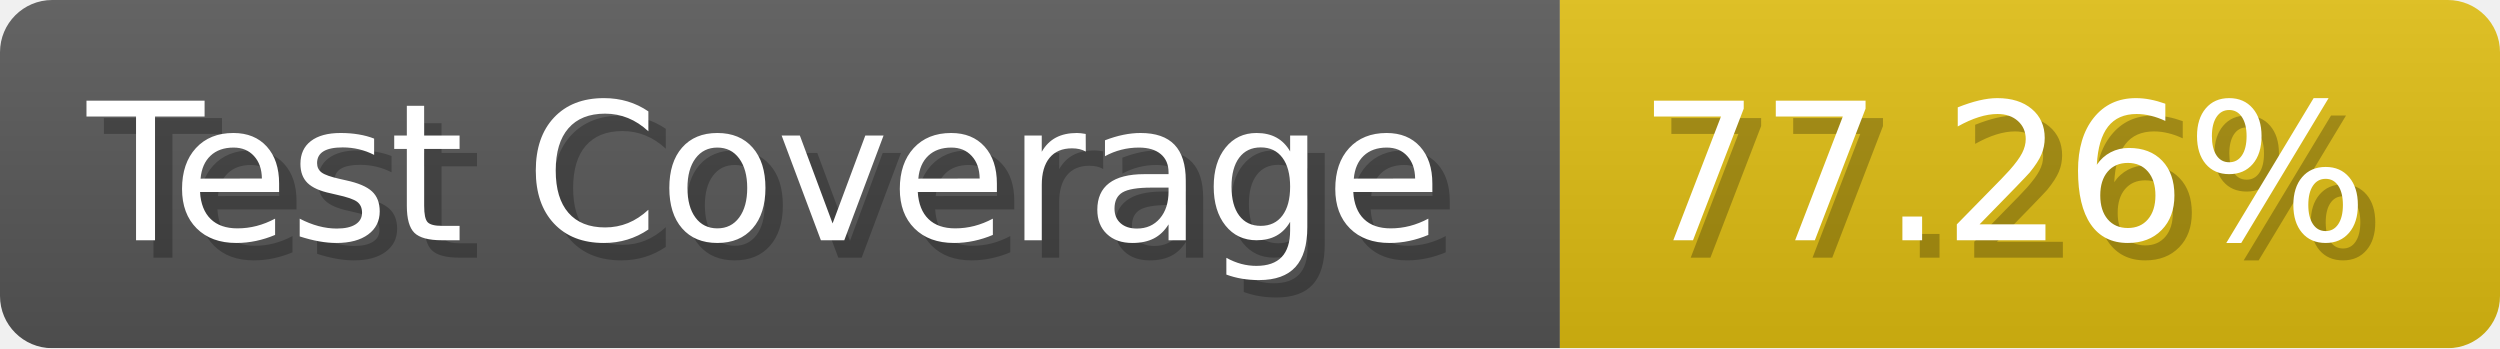
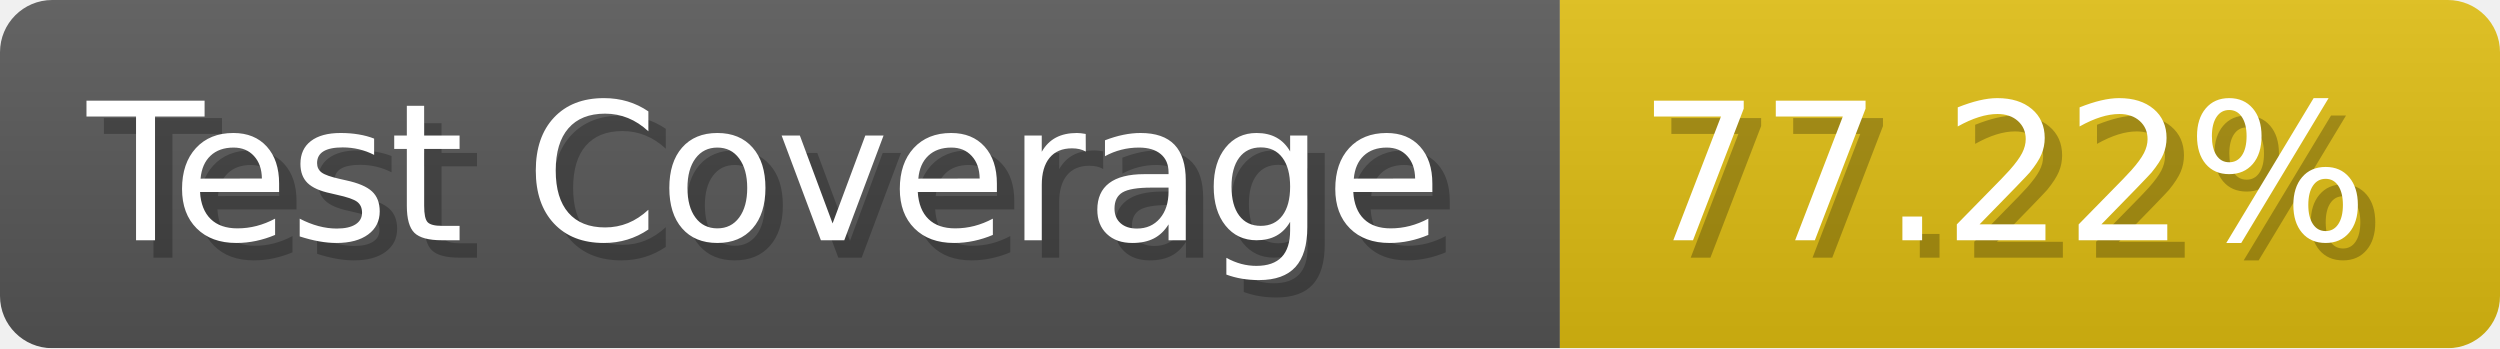
- <svg xmlns="http://www.w3.org/2000/svg" width="143.6" height="20" viewBox="0 0 1436 200" role="img" aria-label="Test Coverage: 77.26%">
+ <svg xmlns="http://www.w3.org/2000/svg" width="143.6" height="20" viewBox="0 0 1436 200" role="img" aria-label="Test Coverage: 77.22%">
  <linearGradient id="a" x2="0" y2="100%">
    <stop offset="0" stop-opacity=".1" stop-color="#EEE" />
    <stop offset="1" stop-opacity=".1" />
  </linearGradient>
  <mask id="m">
    <rect width="1436" height="200" rx="30" fill="#FFF" />
  </mask>
  <g mask="url(#m)">
    <rect width="896" height="200" fill="#555" />
    <rect width="540" height="200" fill="#DB1" x="896" />
    <rect width="1436" height="200" fill="url(#a)" />
  </g>
  <g aria-hidden="true" fill="#fff" text-anchor="start" font-family="Verdana,DejaVu Sans,sans-serif" font-size="110">
    <text x="60" y="148" textLength="796" fill="#000" opacity="0.25">Test Coverage</text>
    <text x="50" y="138" textLength="796">Test Coverage</text>
-     <text x="951" y="148" textLength="440" fill="#000" opacity="0.25">77.26%</text>
-     <text x="941" y="138" textLength="440">77.26%</text>
+     <text x="951" y="148" textLength="440" fill="#000" opacity="0.25">77.22%</text>
+     <text x="941" y="138" textLength="440">77.22%</text>
  </g>
</svg>
